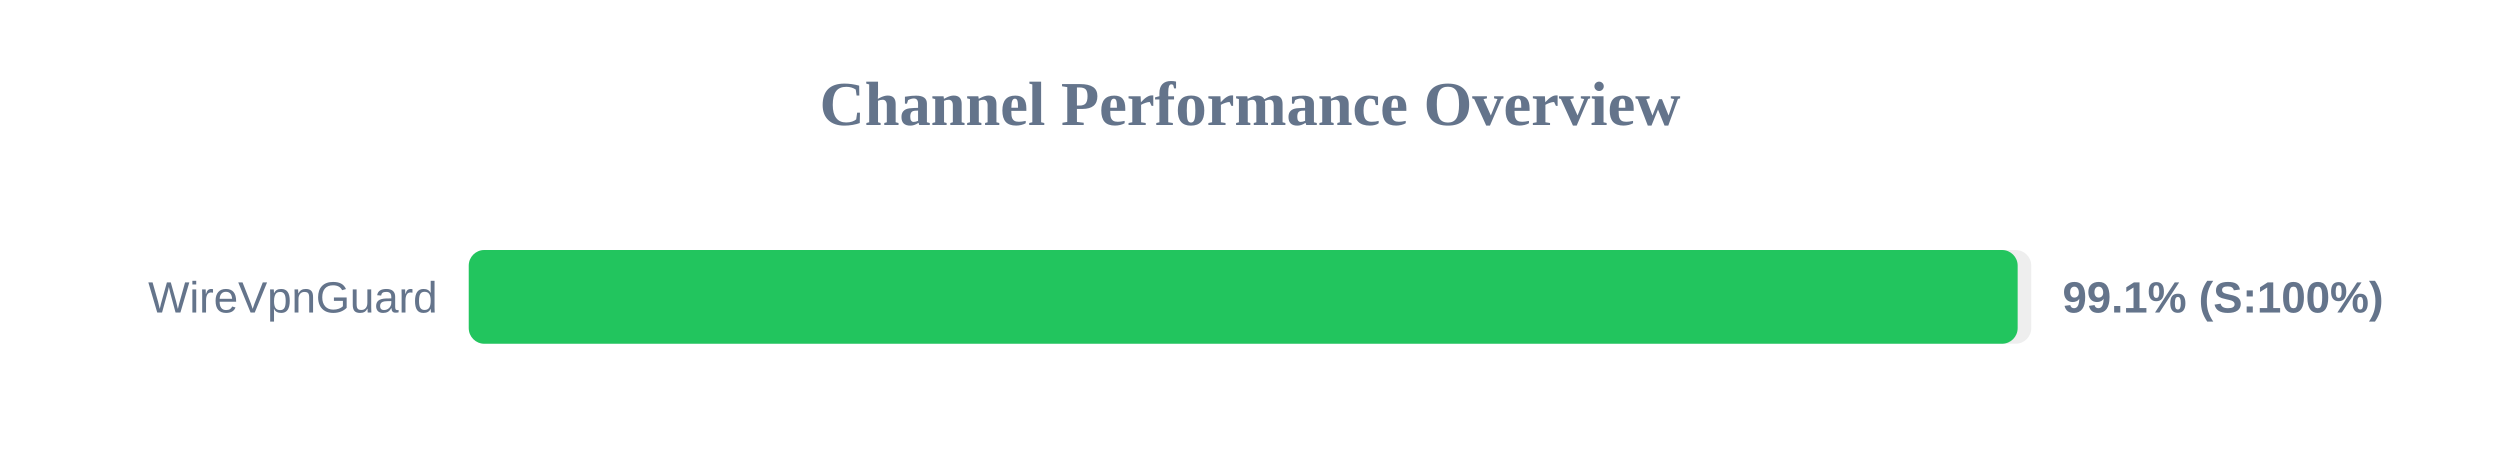
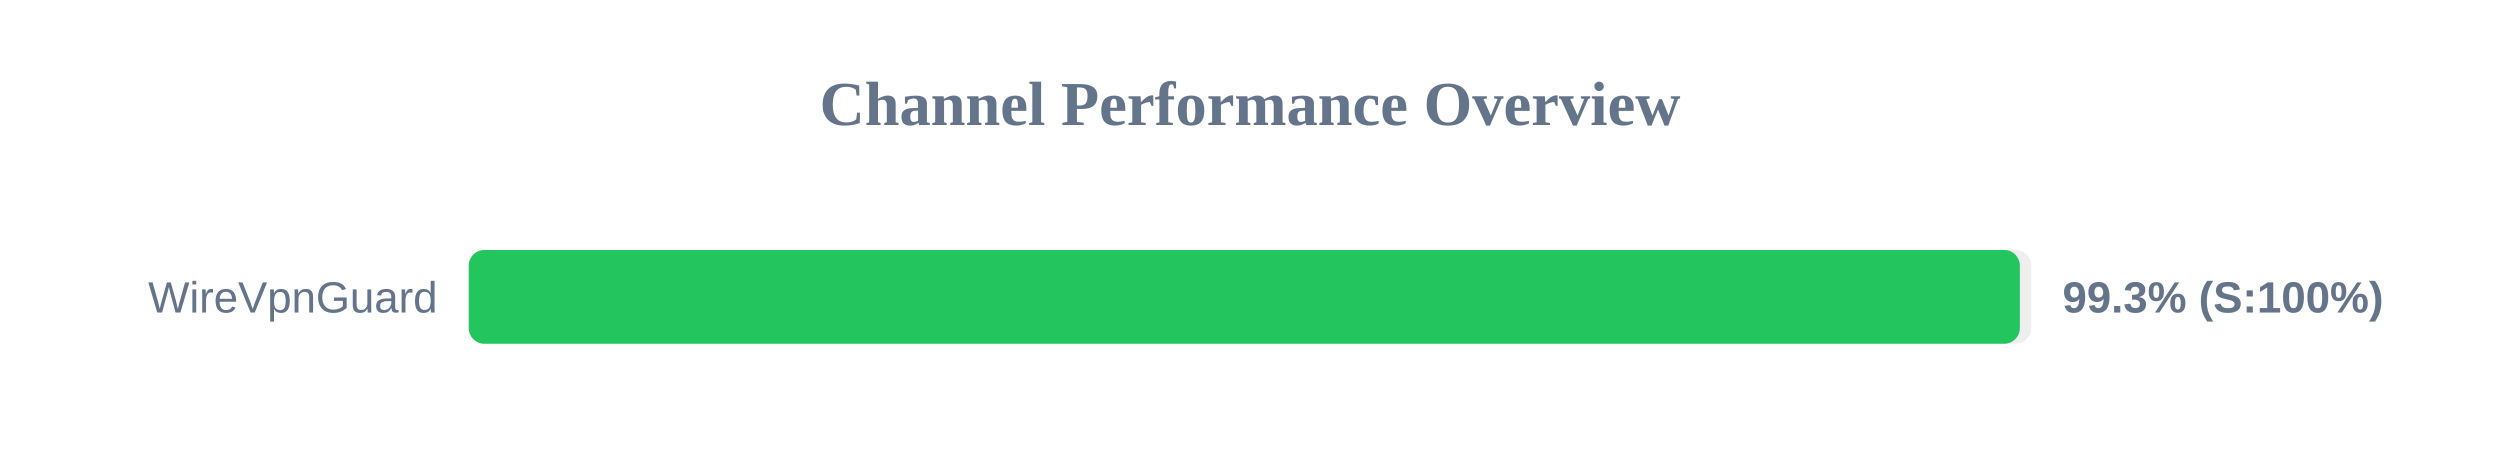
<svg xmlns="http://www.w3.org/2000/svg" width="800" height="150" version="1.1">
  <style>
        .row { font: 14px Arial; fill: #64748b; }
        .score { font: bold 14px Arial; fill: #64748b; }
    </style>
  <text x="400" y="40" text-anchor="middle" font-size="20px" font-weight="bold" fill="#64748b">Channel Performance Overview</text>
  <rect x="150" y="80" width="500" height="30" fill="#eee" rx="5" />
-   <rect x="150" y="80" width="495.65" height="30" fill="#22c55e" rx="5" />
+   <rect x="150" y="80" width="496.35" height="30" fill="#22c55e" rx="5" />
  <text x="140" y="100" text-anchor="end" class="row">WireVpnGuard</text>
-   <text x="660" y="100" text-anchor="start" class="score">99.1% (S:100%)</text>
+   <text x="660" y="100" text-anchor="start" class="score">99.3% (S:100%)</text>
</svg>
